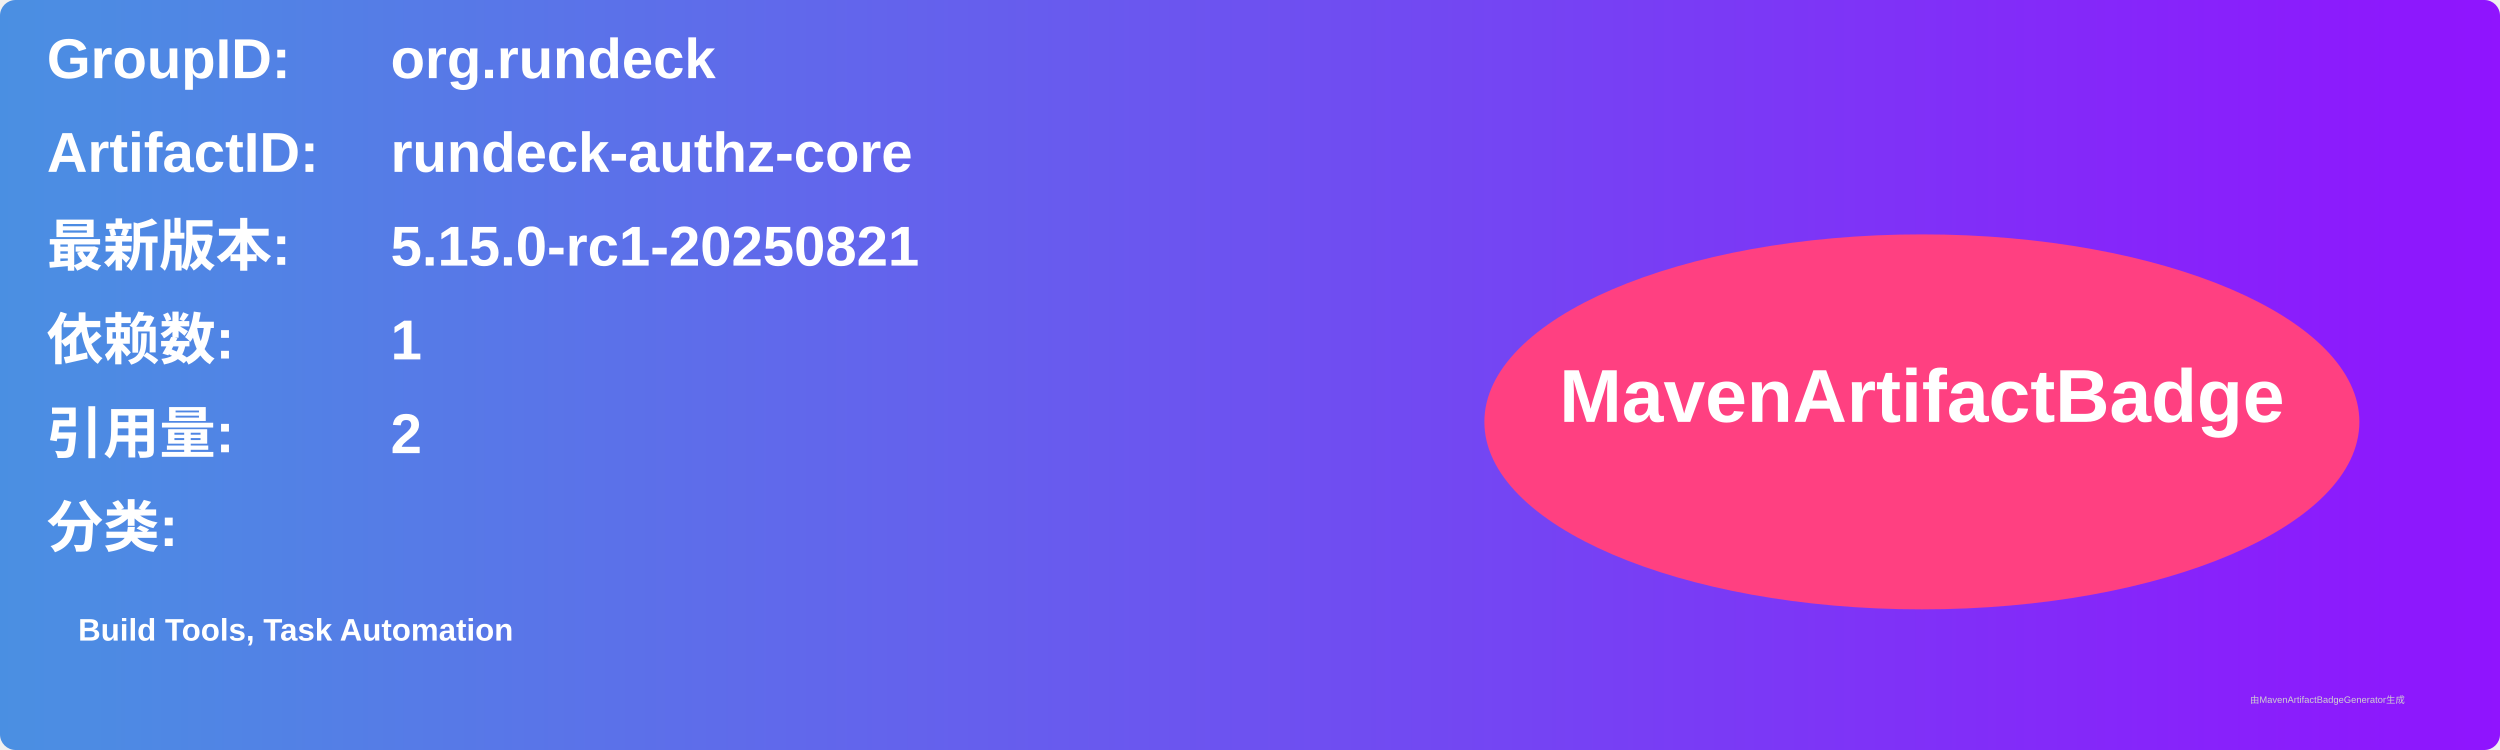
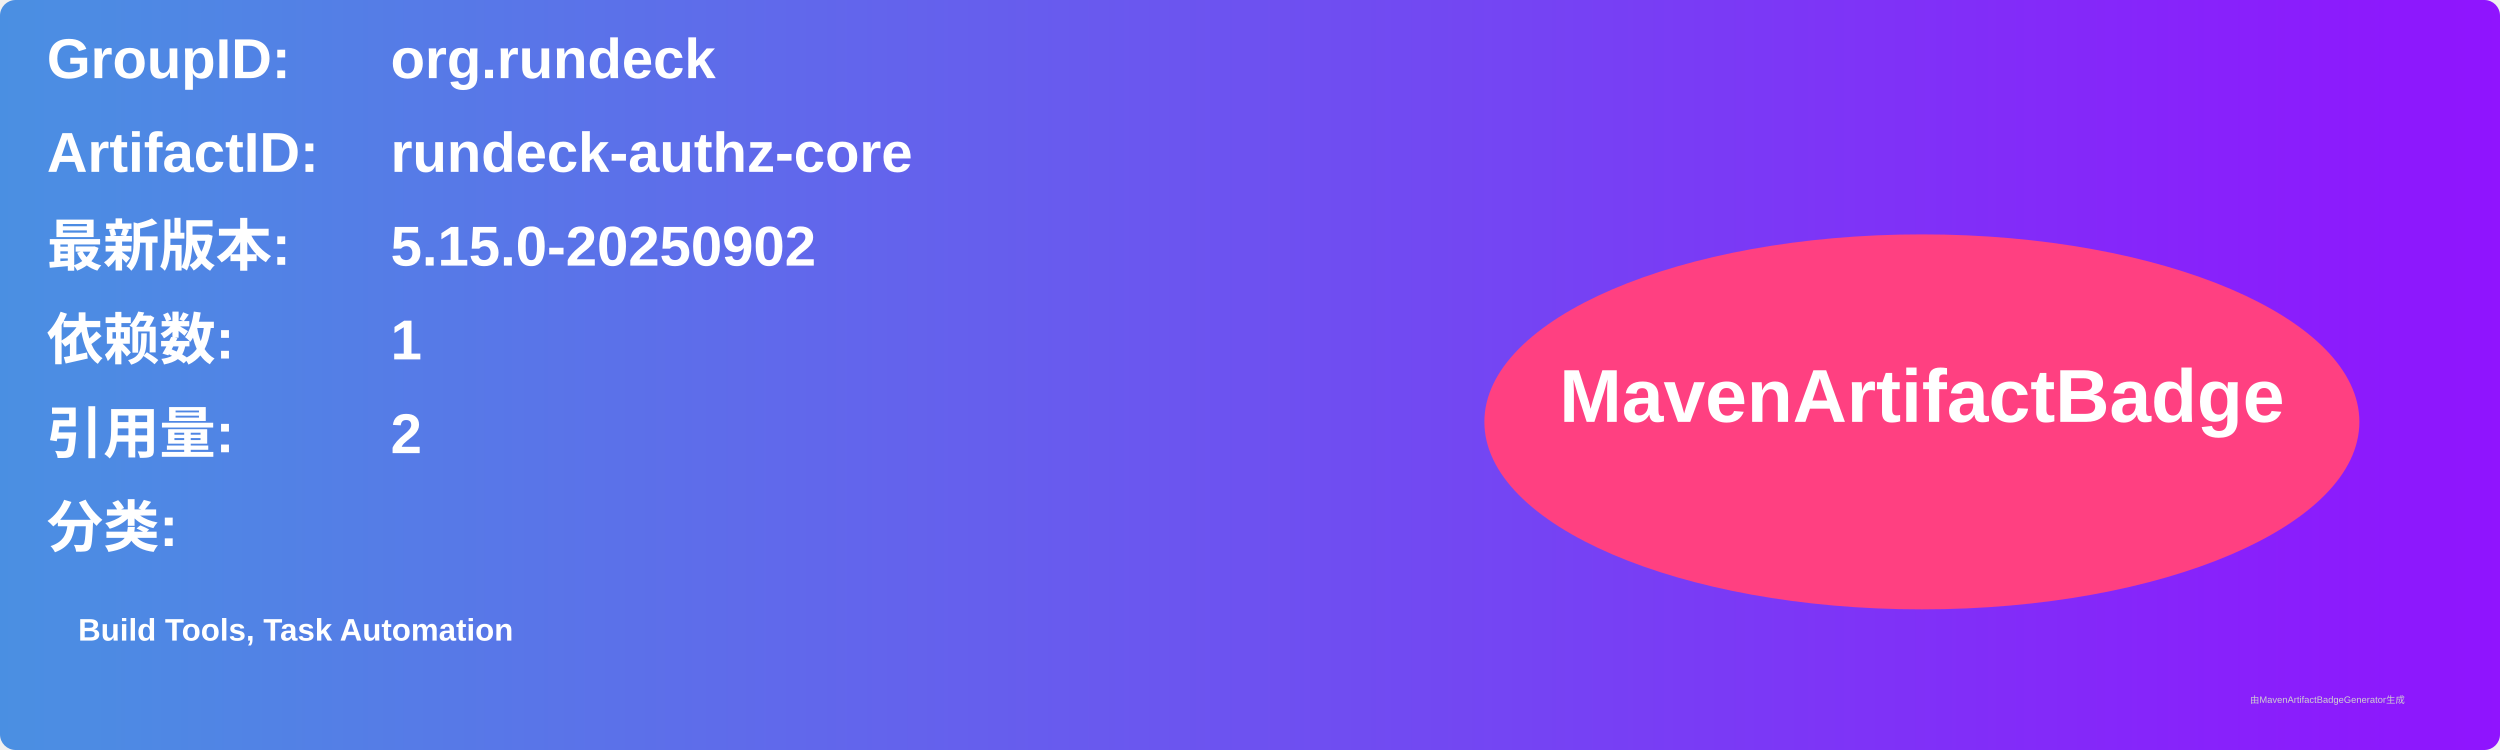
<svg xmlns="http://www.w3.org/2000/svg" width="800" height="240" viewBox="0 0 800 240">
  <linearGradient id="grad" x1="0%" y1="0%" x2="100%" y2="0%">
    <stop offset="0%" stop-color="#4a90e2" />
    <stop offset="100%" stop-color="#9013fe" />
  </linearGradient>
  <rect width="100%" height="100%" rx="5" ry="5" fill="url(#grad)" />
  <g transform="translate(15, 15)">
    <text x="0" y="10" font-family="Arial" font-size="18" fill="white" font-weight="bold" width="260">GroupID:</text>
    <text x="110" y="10" font-family="Arial" font-size="18" fill="white" font-weight="bold" width="460">org.rundeck</text>
    <text x="0" y="40" font-family="Arial" font-size="18" fill="white" font-weight="bold" width="260">ArtifactID:</text>
    <text x="110" y="40" font-family="Arial" font-size="18" fill="white" font-weight="bold" width="460">rundeck-authz-core</text>
    <text x="0" y="70" font-family="Arial" font-size="18" fill="white" font-weight="bold">最新版本:</text>
    <text x="110" y="70" font-family="Arial" font-size="18" fill="white" font-weight="bold">
-       <tspan font-weight="bold">5.15.0-rc1-20250821</tspan>
+       <tspan font-weight="bold">5.15.0-20250902</tspan>
    </text>
    <text x="0" y="100" font-family="Arial" font-size="18" fill="white" font-weight="bold">依赖数: </text>
    <text x="110" y="100" font-family="Arial" font-size="18" fill="white">
      <tspan font-weight="bold">1</tspan>
    </text>
    <text x="0" y="130" font-family="Arial" font-size="18" fill="white" font-weight="bold">引用量: </text>
    <text x="110" y="130" font-family="Arial" font-size="18" fill="white">
      <tspan font-weight="bold">2</tspan>
    </text>
    <text x="0" y="160" font-family="Arial" font-size="18" fill="white" font-weight="bold">分类:</text>
    <text x="10" y="190" font-family="Arial" font-size="10" fill="white">
      <tspan font-weight="bold">Build Tools, Task Automation</tspan>
    </text>
    <ellipse cx="600" cy="120" rx="140" ry="60" fill="#ff4081" />
    <text x="600" y="120" text-anchor="middle" font-family="Arial" font-size="24" fill="white" font-weight="bold">MavenArtifactBadge</text>
  </g>
  <text x="720" y="225" font-family="Arial" font-size="3" fill="#d0d0d0">由MavenArtifactBadgeGenerator生成</text>
</svg>
